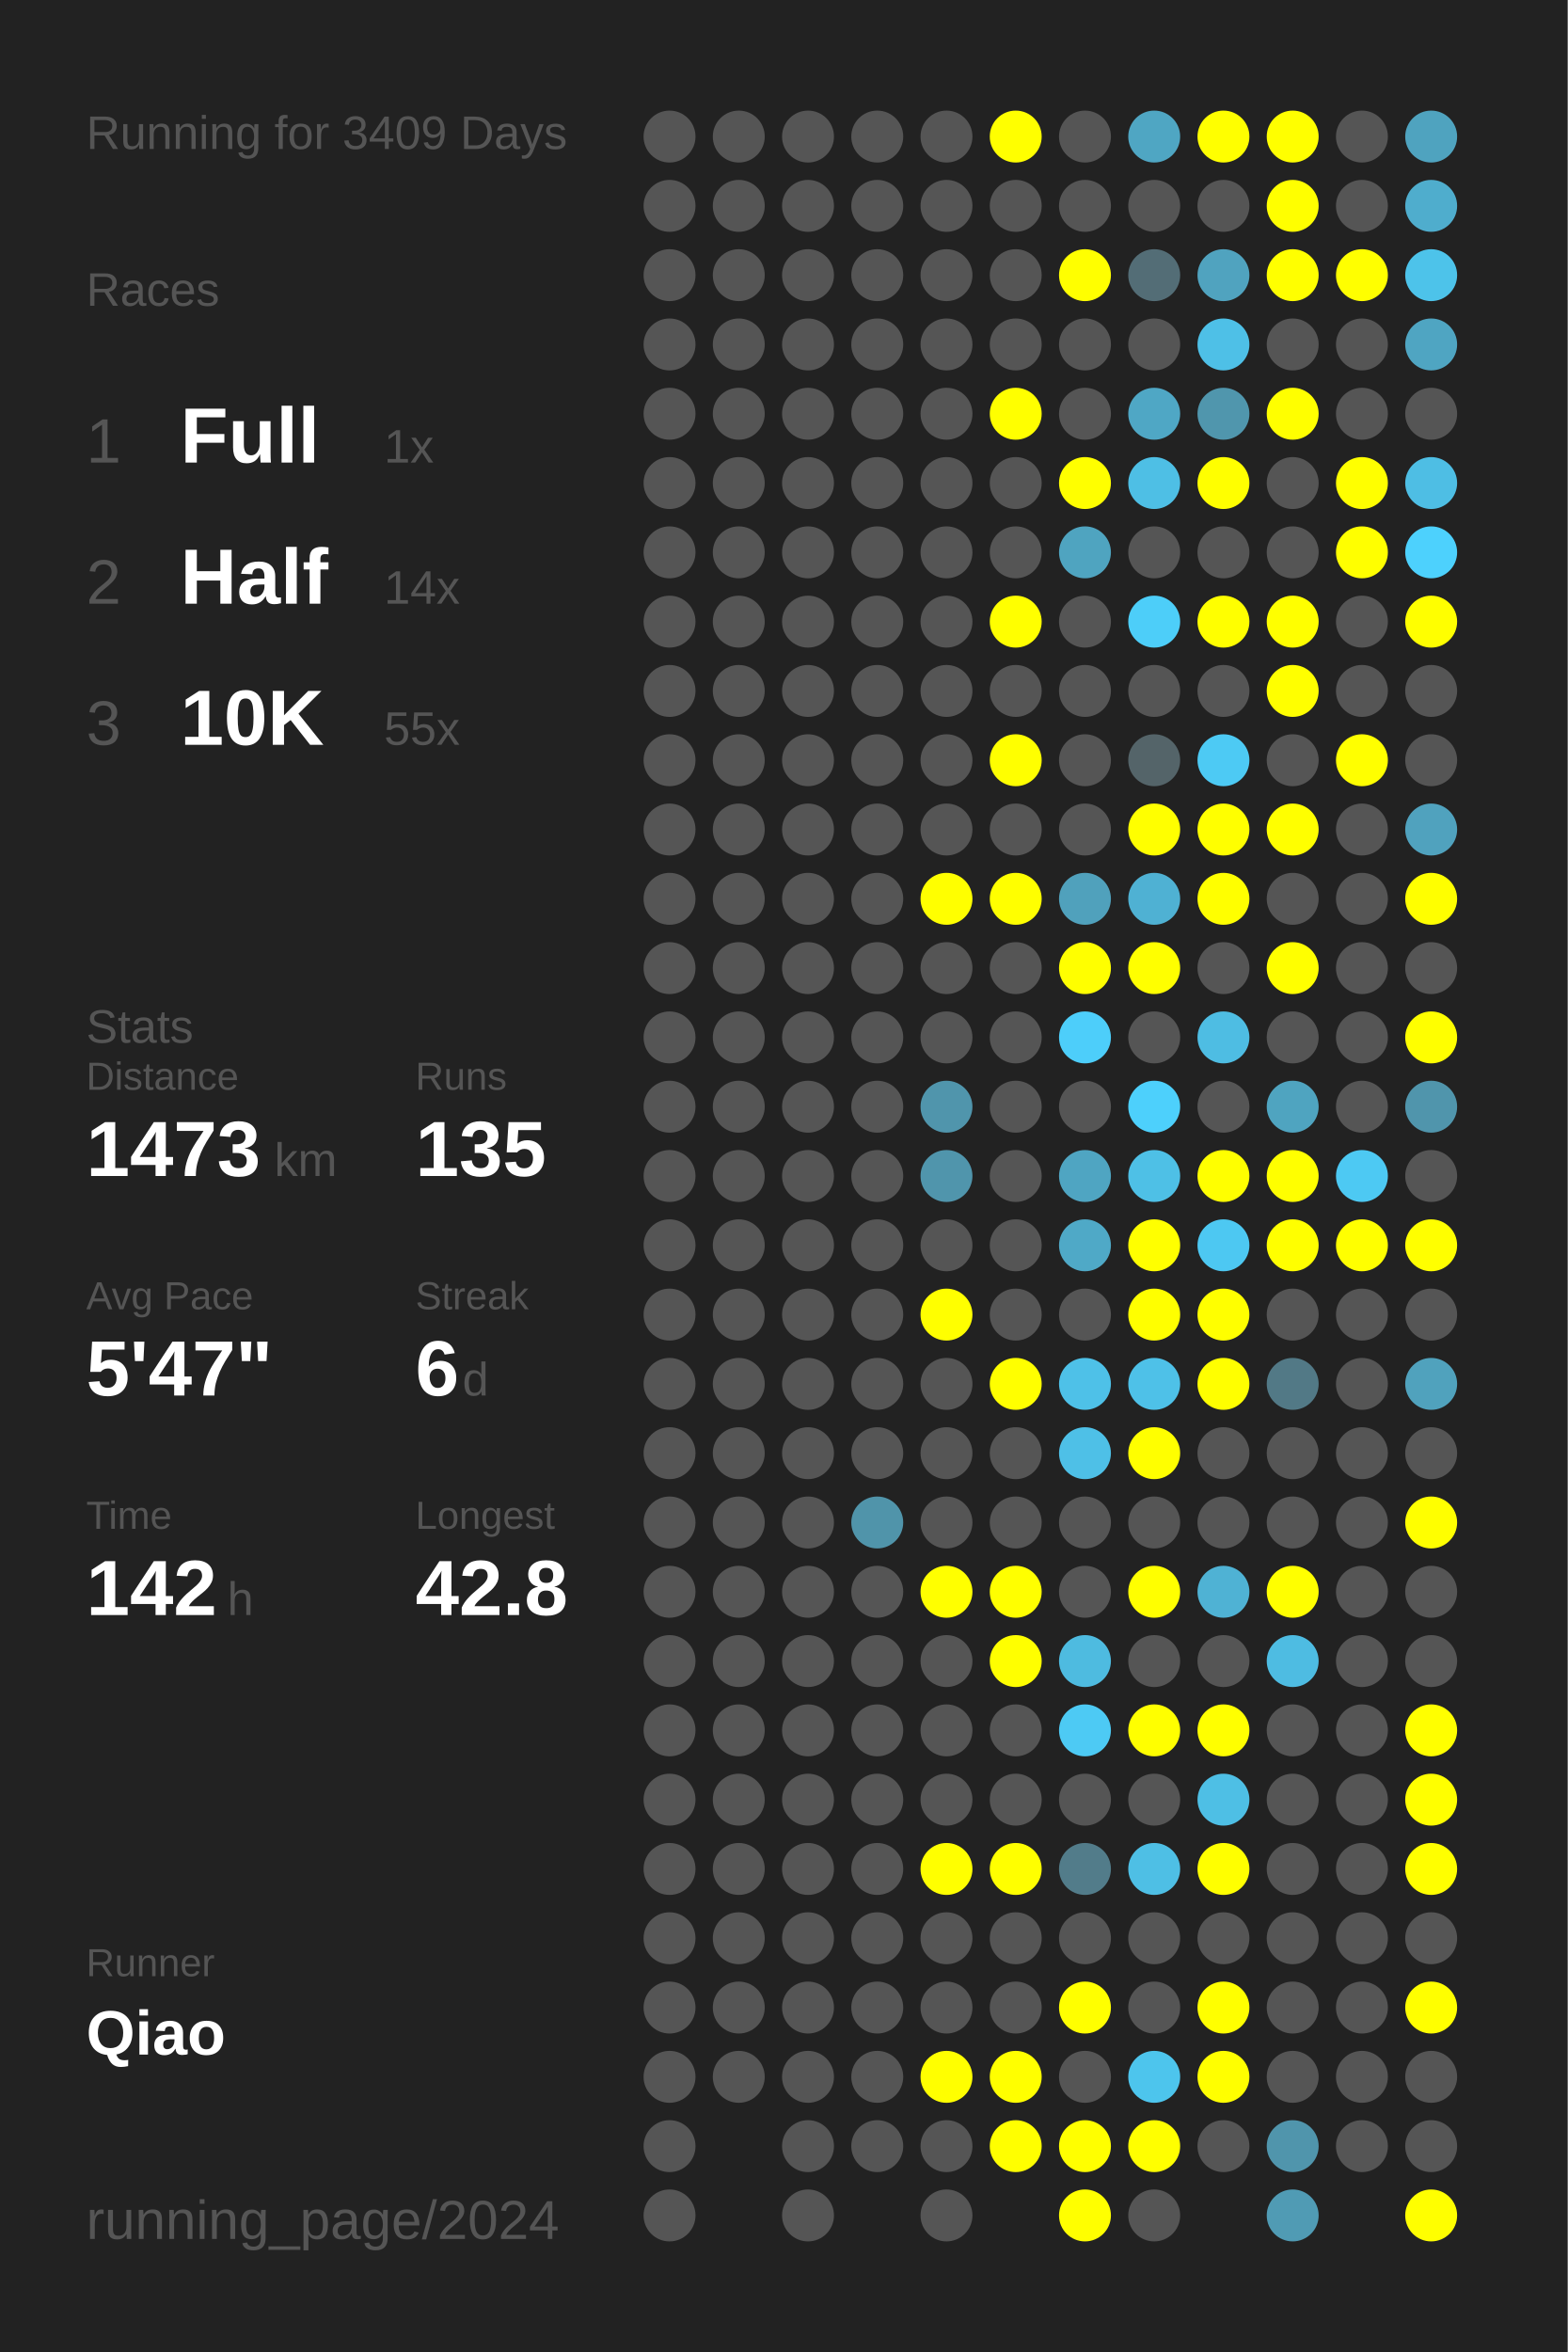
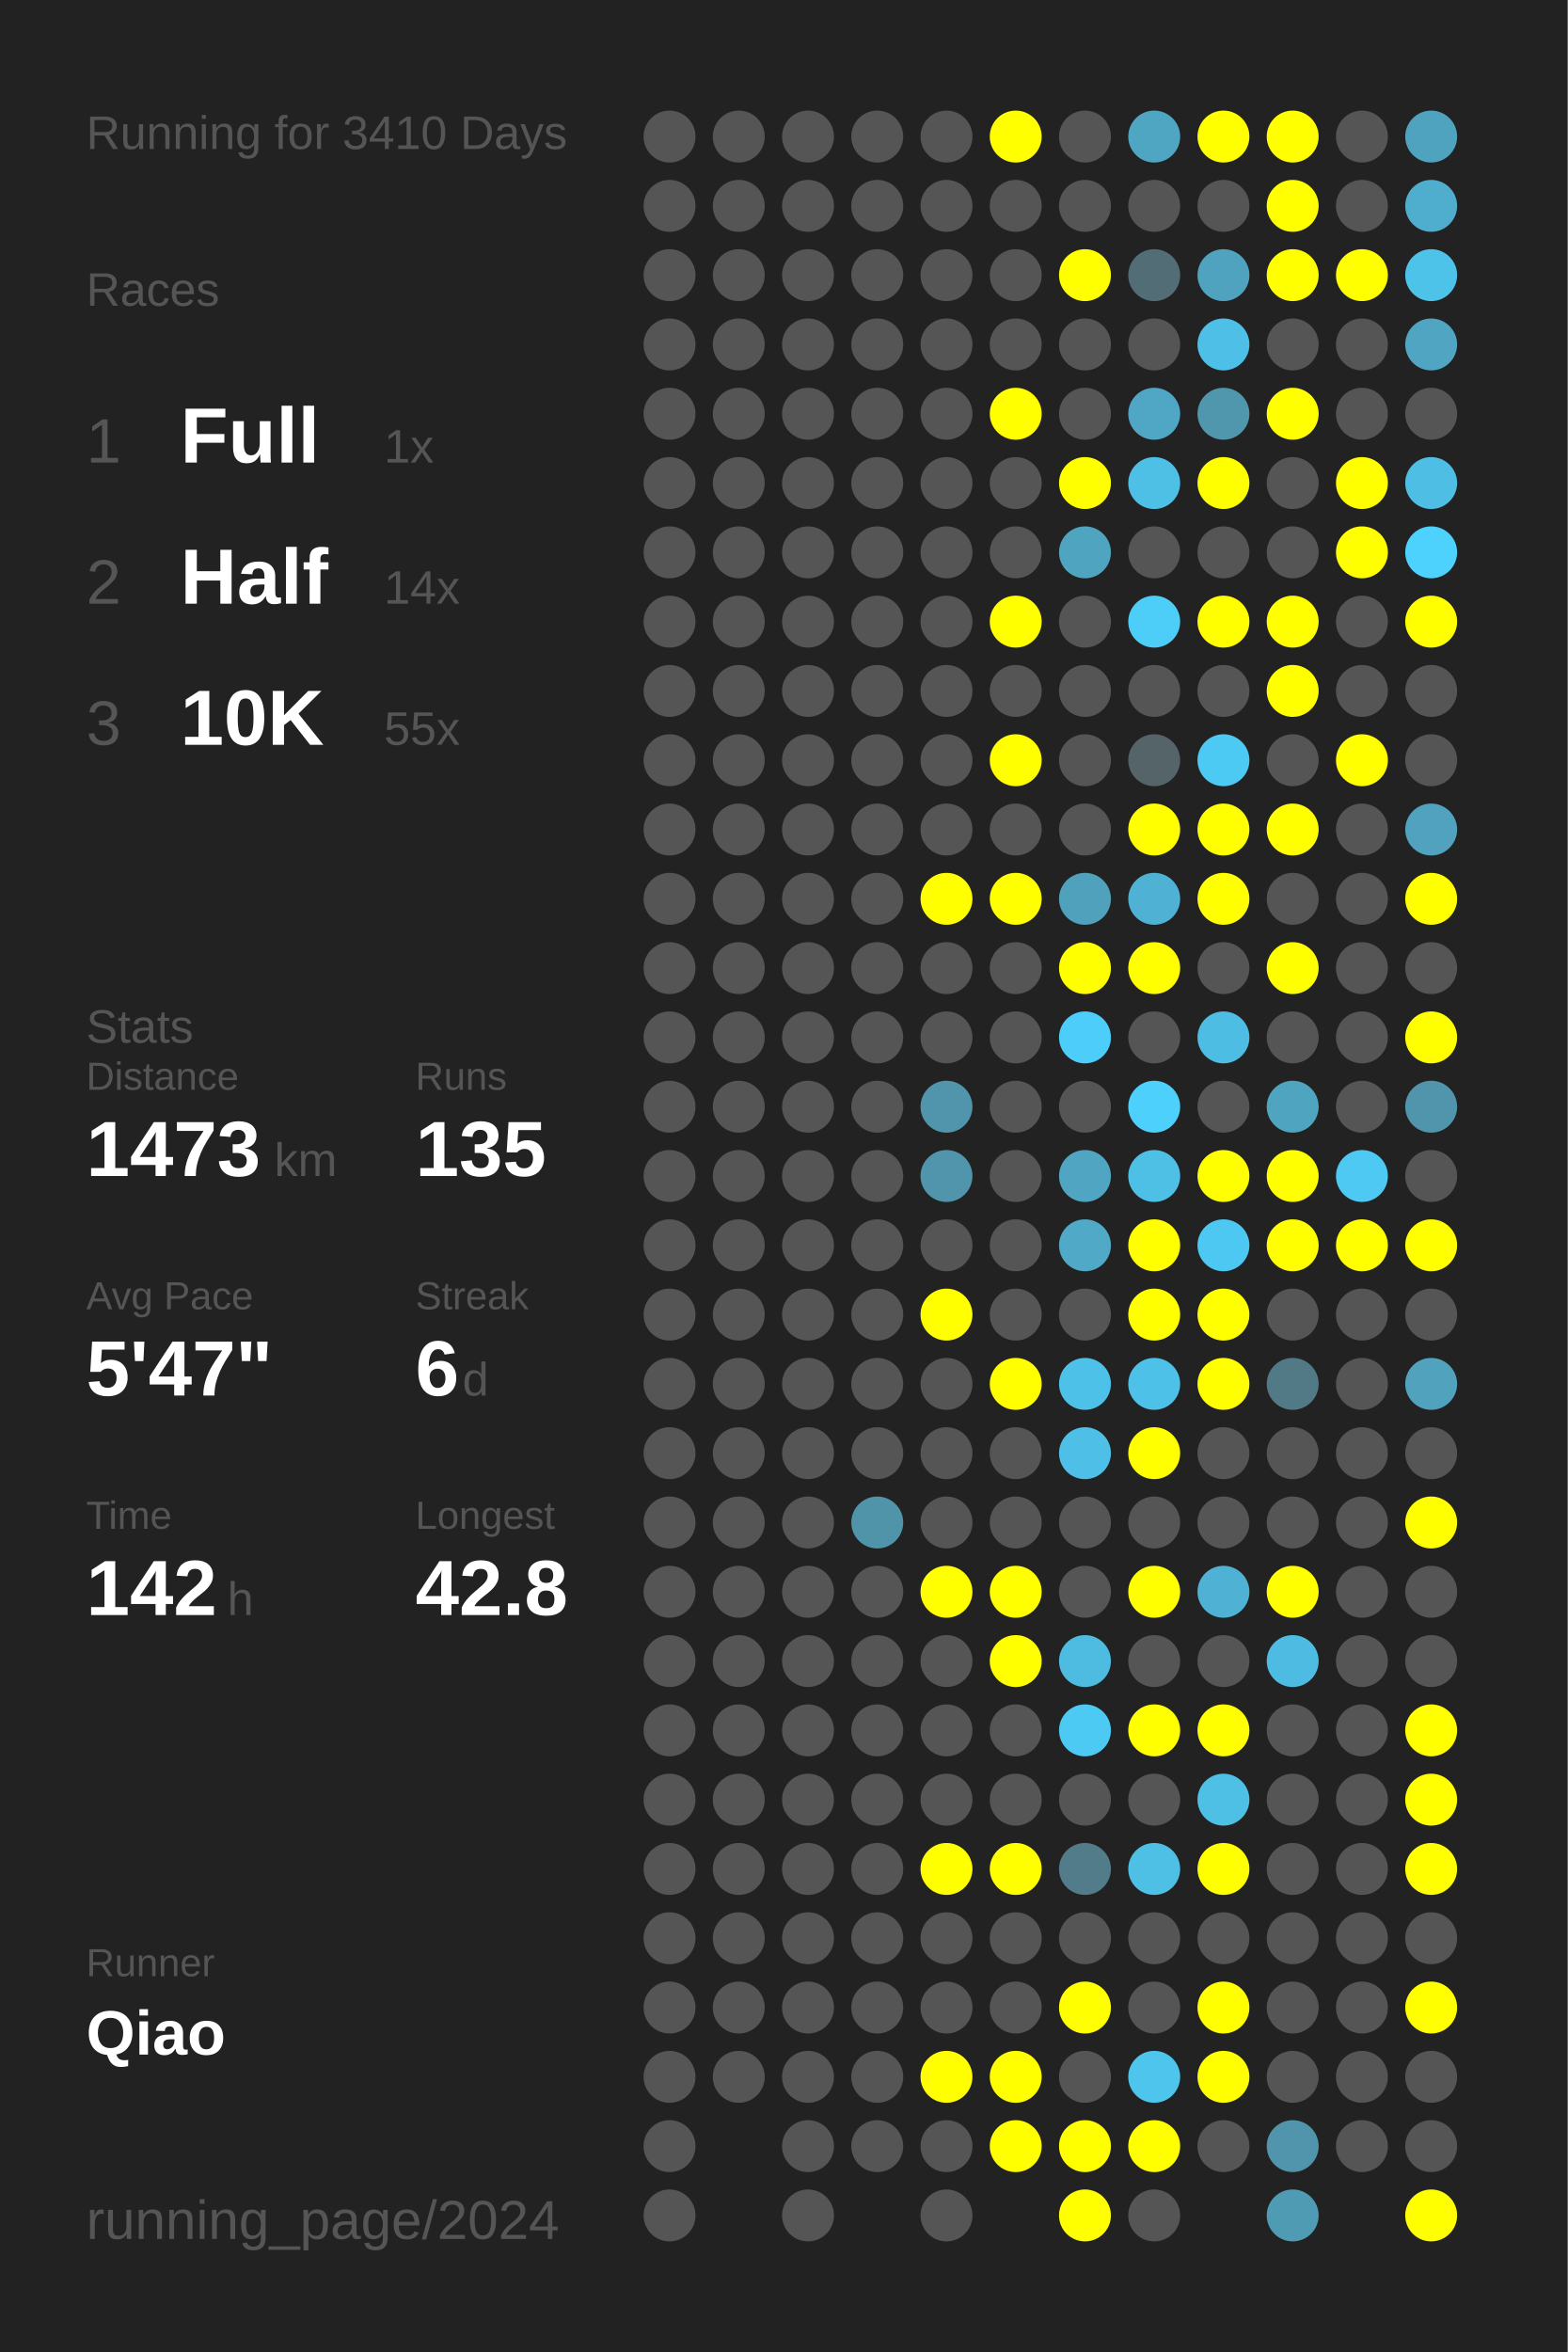
<svg xmlns="http://www.w3.org/2000/svg" baseProfile="full" height="300mm" version="1.1" viewBox="0,0,200,300" width="200mm">
  <defs />
  <rect fill="#222222" height="300" width="200" x="0" y="0" />
-   <text fill="#555555" style="font-size:6px; font-family:Arial;" x="11" y="19">Running for 3409 Days</text>
+   <text fill="#555555" style="font-size:6px; font-family:Arial;" x="11" y="19">Running for 3410 Days</text>
  <text fill="#555555" style="font-size:6px; font-family:Arial;" x="11" y="39">Races</text>
  <text fill="#555555" style="font-size:8px; font-family:Arial;" x="11" y="59">1</text>
  <text fill="#FFFFFF" style="font-size:10px; font-family:Arial; font-weight:bold;" x="23" y="59">Full</text>
  <text fill="#555555" style="font-size:6px; font-family:Arial;" x="49" y="59">1x</text>
  <text fill="#555555" style="font-size:8px; font-family:Arial;" x="11" y="77">2</text>
  <text fill="#FFFFFF" style="font-size:10px; font-family:Arial; font-weight:bold;" x="23" y="77">Half</text>
  <text fill="#555555" style="font-size:6px; font-family:Arial;" x="49" y="77">14x</text>
  <text fill="#555555" style="font-size:8px; font-family:Arial;" x="11" y="95">3</text>
  <text fill="#FFFFFF" style="font-size:10px; font-family:Arial; font-weight:bold;" x="23" y="95">10K</text>
  <text fill="#555555" style="font-size:6px; font-family:Arial;" x="49" y="95">55x</text>
  <text fill="#555555" style="font-size:6px; font-family:Arial;" x="11" y="133">Stats</text>
  <text fill="#555555" style="font-size:5px; font-family:Arial;" x="11" y="139">Distance</text>
  <text fill="#FFFFFF" style="font-size:10px; font-family:Arial; font-weight:bold;" x="11" y="150">1473</text>
  <text fill="#555555" style="font-size:6px; font-family:Arial;" x="35" y="150">km</text>
  <text fill="#555555" style="font-size:5px; font-family:Arial;" x="53" y="139">Runs</text>
  <text fill="#FFFFFF" style="font-size:10px; font-family:Arial; font-weight:bold;" x="53" y="150">135</text>
  <text fill="#555555" style="font-size:5px; font-family:Arial;" x="11" y="167">Avg Pace</text>
  <text fill="#FFFFFF" style="font-size:10px; font-family:Arial; font-weight:bold;" x="11" y="178">5'47"</text>
  <text fill="#555555" style="font-size:5px; font-family:Arial;" x="53" y="167">Streak</text>
  <text fill="#FFFFFF" style="font-size:10px; font-family:Arial; font-weight:bold;" x="53" y="178">6</text>
  <text fill="#555555" style="font-size:6px; font-family:Arial;" x="59" y="178">d</text>
  <text fill="#555555" style="font-size:5px; font-family:Arial;" x="11" y="195">Time</text>
  <text fill="#FFFFFF" style="font-size:10px; font-family:Arial; font-weight:bold;" x="11" y="206">142</text>
  <text fill="#555555" style="font-size:6px; font-family:Arial;" x="29" y="206">h</text>
  <text fill="#555555" style="font-size:5px; font-family:Arial;" x="53" y="195">Longest</text>
  <text fill="#FFFFFF" style="font-size:10px; font-family:Arial; font-weight:bold;" x="53" y="206">42.8</text>
  <text fill="#555555" style="font-size:5px; font-family:Arial;" x="11" y="252.065">Runner</text>
  <text fill="#FFFFFF" style="font-size:8px; font-family:Arial; font-weight:bold;" x="11" y="262.065">Qiao</text>
  <text fill="#555555" style="font-size:7px; font-family:Arial;" x="11" y="285.581">running_page/2024</text>
  <circle cx="85.417" cy="17.419" fill="#555555" r="3.312" />
  <circle cx="85.417" cy="26.258" fill="#555555" r="3.312" />
  <circle cx="85.417" cy="35.097" fill="#555555" r="3.312" />
  <circle cx="85.417" cy="43.935" fill="#555555" r="3.312" />
  <circle cx="85.417" cy="52.774" fill="#555555" r="3.312" />
  <circle cx="85.417" cy="61.613" fill="#555555" r="3.312" />
  <circle cx="85.417" cy="70.452" fill="#555555" r="3.312" />
  <circle cx="85.417" cy="79.29" fill="#555555" r="3.312" />
  <circle cx="85.417" cy="88.129" fill="#555555" r="3.312" />
  <circle cx="85.417" cy="96.968" fill="#555555" r="3.312" />
  <circle cx="85.417" cy="105.806" fill="#555555" r="3.312" />
  <circle cx="85.417" cy="114.645" fill="#555555" r="3.312" />
  <circle cx="85.417" cy="123.484" fill="#555555" r="3.312" />
  <circle cx="85.417" cy="132.323" fill="#555555" r="3.312" />
  <circle cx="85.417" cy="141.161" fill="#555555" r="3.312" />
  <circle cx="85.417" cy="150" fill="#555555" r="3.312" />
  <circle cx="85.417" cy="158.839" fill="#555555" r="3.312" />
  <circle cx="85.417" cy="167.677" fill="#555555" r="3.312" />
  <circle cx="85.417" cy="176.516" fill="#555555" r="3.312" />
  <circle cx="85.417" cy="185.355" fill="#555555" r="3.312" />
  <circle cx="85.417" cy="194.194" fill="#555555" r="3.312" />
  <circle cx="85.417" cy="203.032" fill="#555555" r="3.312" />
  <circle cx="85.417" cy="211.871" fill="#555555" r="3.312" />
  <circle cx="85.417" cy="220.71" fill="#555555" r="3.312" />
  <circle cx="85.417" cy="229.548" fill="#555555" r="3.312" />
  <circle cx="85.417" cy="238.387" fill="#555555" r="3.312" />
  <circle cx="85.417" cy="247.226" fill="#555555" r="3.312" />
  <circle cx="85.417" cy="256.065" fill="#555555" r="3.312" />
  <circle cx="85.417" cy="264.903" fill="#555555" r="3.312" />
  <circle cx="85.417" cy="273.742" fill="#555555" r="3.312" />
  <circle cx="85.417" cy="282.581" fill="#555555" r="3.312" />
  <circle cx="94.25" cy="17.419" fill="#555555" r="3.312" />
  <circle cx="94.25" cy="26.258" fill="#555555" r="3.312" />
  <circle cx="94.25" cy="35.097" fill="#555555" r="3.312" />
  <circle cx="94.25" cy="43.935" fill="#555555" r="3.312" />
  <circle cx="94.25" cy="52.774" fill="#555555" r="3.312" />
  <circle cx="94.25" cy="61.613" fill="#555555" r="3.312" />
  <circle cx="94.25" cy="70.452" fill="#555555" r="3.312" />
  <circle cx="94.25" cy="79.29" fill="#555555" r="3.312" />
  <circle cx="94.25" cy="88.129" fill="#555555" r="3.312" />
  <circle cx="94.25" cy="96.968" fill="#555555" r="3.312" />
  <circle cx="94.25" cy="105.806" fill="#555555" r="3.312" />
  <circle cx="94.25" cy="114.645" fill="#555555" r="3.312" />
  <circle cx="94.25" cy="123.484" fill="#555555" r="3.312" />
  <circle cx="94.25" cy="132.323" fill="#555555" r="3.312" />
  <circle cx="94.25" cy="141.161" fill="#555555" r="3.312" />
  <circle cx="94.25" cy="150" fill="#555555" r="3.312" />
  <circle cx="94.25" cy="158.839" fill="#555555" r="3.312" />
  <circle cx="94.25" cy="167.677" fill="#555555" r="3.312" />
  <circle cx="94.25" cy="176.516" fill="#555555" r="3.312" />
  <circle cx="94.25" cy="185.355" fill="#555555" r="3.312" />
  <circle cx="94.25" cy="194.194" fill="#555555" r="3.312" />
  <circle cx="94.25" cy="203.032" fill="#555555" r="3.312" />
  <circle cx="94.25" cy="211.871" fill="#555555" r="3.312" />
  <circle cx="94.25" cy="220.71" fill="#555555" r="3.312" />
  <circle cx="94.25" cy="229.548" fill="#555555" r="3.312" />
  <circle cx="94.25" cy="238.387" fill="#555555" r="3.312" />
  <circle cx="94.25" cy="247.226" fill="#555555" r="3.312" />
  <circle cx="94.25" cy="256.065" fill="#555555" r="3.312" />
  <circle cx="94.25" cy="264.903" fill="#555555" r="3.312" />
  <circle cx="103.083" cy="17.419" fill="#555555" r="3.312" />
  <circle cx="103.083" cy="26.258" fill="#555555" r="3.312" />
  <circle cx="103.083" cy="35.097" fill="#555555" r="3.312" />
  <circle cx="103.083" cy="43.935" fill="#555555" r="3.312" />
  <circle cx="103.083" cy="52.774" fill="#555555" r="3.312" />
  <circle cx="103.083" cy="61.613" fill="#555555" r="3.312" />
  <circle cx="103.083" cy="70.452" fill="#555555" r="3.312" />
  <circle cx="103.083" cy="79.29" fill="#555555" r="3.312" />
  <circle cx="103.083" cy="88.129" fill="#555555" r="3.312" />
  <circle cx="103.083" cy="96.968" fill="#555555" r="3.312" />
  <circle cx="103.083" cy="105.806" fill="#555555" r="3.312" />
  <circle cx="103.083" cy="114.645" fill="#555555" r="3.312" />
  <circle cx="103.083" cy="123.484" fill="#555555" r="3.312" />
  <circle cx="103.083" cy="132.323" fill="#555555" r="3.312" />
  <circle cx="103.083" cy="141.161" fill="#555555" r="3.312" />
  <circle cx="103.083" cy="150" fill="#555555" r="3.312" />
  <circle cx="103.083" cy="158.839" fill="#555555" r="3.312" />
  <circle cx="103.083" cy="167.677" fill="#555555" r="3.312" />
  <circle cx="103.083" cy="176.516" fill="#555555" r="3.312" />
  <circle cx="103.083" cy="185.355" fill="#555555" r="3.312" />
  <circle cx="103.083" cy="194.194" fill="#555555" r="3.312" />
  <circle cx="103.083" cy="203.032" fill="#555555" r="3.312" />
  <circle cx="103.083" cy="211.871" fill="#555555" r="3.312" />
  <circle cx="103.083" cy="220.71" fill="#555555" r="3.312" />
  <circle cx="103.083" cy="229.548" fill="#555555" r="3.312" />
  <circle cx="103.083" cy="238.387" fill="#555555" r="3.312" />
  <circle cx="103.083" cy="247.226" fill="#555555" r="3.312" />
  <circle cx="103.083" cy="256.065" fill="#555555" r="3.312" />
  <circle cx="103.083" cy="264.903" fill="#555555" r="3.312" />
  <circle cx="103.083" cy="273.742" fill="#555555" r="3.312" />
  <circle cx="103.083" cy="282.581" fill="#555555" r="3.312" />
  <circle cx="111.917" cy="17.419" fill="#555555" r="3.312" />
  <circle cx="111.917" cy="26.258" fill="#555555" r="3.312" />
  <circle cx="111.917" cy="35.097" fill="#555555" r="3.312" />
  <circle cx="111.917" cy="43.935" fill="#555555" r="3.312" />
  <circle cx="111.917" cy="52.774" fill="#555555" r="3.312" />
  <circle cx="111.917" cy="61.613" fill="#555555" r="3.312" />
  <circle cx="111.917" cy="70.452" fill="#555555" r="3.312" />
  <circle cx="111.917" cy="79.29" fill="#555555" r="3.312" />
  <circle cx="111.917" cy="88.129" fill="#555555" r="3.312" />
  <circle cx="111.917" cy="96.968" fill="#555555" r="3.312" />
  <circle cx="111.917" cy="105.806" fill="#555555" r="3.312" />
  <circle cx="111.917" cy="114.645" fill="#555555" r="3.312" />
  <circle cx="111.917" cy="123.484" fill="#555555" r="3.312" />
  <circle cx="111.917" cy="132.323" fill="#555555" r="3.312" />
  <circle cx="111.917" cy="141.161" fill="#555555" r="3.312" />
  <circle cx="111.917" cy="150" fill="#555555" r="3.312" />
  <circle cx="111.917" cy="158.839" fill="#555555" r="3.312" />
  <circle cx="111.917" cy="167.677" fill="#555555" r="3.312" />
  <circle cx="111.917" cy="176.516" fill="#555555" r="3.312" />
  <circle cx="111.917" cy="185.355" fill="#555555" r="3.312" />
  <circle cx="111.917" cy="194.194" fill="#5094aa" r="3.312" />
  <circle cx="111.917" cy="203.032" fill="#555555" r="3.312" />
  <circle cx="111.917" cy="211.871" fill="#555555" r="3.312" />
  <circle cx="111.917" cy="220.71" fill="#555555" r="3.312" />
  <circle cx="111.917" cy="229.548" fill="#555555" r="3.312" />
  <circle cx="111.917" cy="238.387" fill="#555555" r="3.312" />
  <circle cx="111.917" cy="247.226" fill="#555555" r="3.312" />
  <circle cx="111.917" cy="256.065" fill="#555555" r="3.312" />
  <circle cx="111.917" cy="264.903" fill="#555555" r="3.312" />
  <circle cx="111.917" cy="273.742" fill="#555555" r="3.312" />
  <circle cx="120.75" cy="17.419" fill="#555555" r="3.312" />
  <circle cx="120.75" cy="26.258" fill="#555555" r="3.312" />
  <circle cx="120.75" cy="35.097" fill="#555555" r="3.312" />
  <circle cx="120.75" cy="43.935" fill="#555555" r="3.312" />
  <circle cx="120.75" cy="52.774" fill="#555555" r="3.312" />
  <circle cx="120.75" cy="61.613" fill="#555555" r="3.312" />
  <circle cx="120.75" cy="70.452" fill="#555555" r="3.312" />
  <circle cx="120.75" cy="79.29" fill="#555555" r="3.312" />
  <circle cx="120.75" cy="88.129" fill="#555555" r="3.312" />
  <circle cx="120.75" cy="96.968" fill="#555555" r="3.312" />
  <circle cx="120.75" cy="105.806" fill="#555555" r="3.312" />
  <circle cx="120.75" cy="114.645" fill="#FFFF00" r="3.312" />
  <circle cx="120.75" cy="123.484" fill="#555555" r="3.312" />
  <circle cx="120.75" cy="132.323" fill="#555555" r="3.312" />
  <circle cx="120.75" cy="141.161" fill="#5095ac" r="3.312" />
  <circle cx="120.75" cy="150" fill="#5095ac" r="3.312" />
  <circle cx="120.75" cy="158.839" fill="#555555" r="3.312" />
  <circle cx="120.75" cy="167.677" fill="#FFFF00" r="3.312" />
  <circle cx="120.75" cy="176.516" fill="#555555" r="3.312" />
  <circle cx="120.75" cy="185.355" fill="#555555" r="3.312" />
  <circle cx="120.75" cy="194.194" fill="#555555" r="3.312" />
  <circle cx="120.75" cy="203.032" fill="#FFFF00" r="3.312" />
  <circle cx="120.75" cy="211.871" fill="#555555" r="3.312" />
  <circle cx="120.75" cy="220.71" fill="#555555" r="3.312" />
  <circle cx="120.75" cy="229.548" fill="#555555" r="3.312" />
  <circle cx="120.75" cy="238.387" fill="#FFFF00" r="3.312" />
  <circle cx="120.75" cy="247.226" fill="#555555" r="3.312" />
  <circle cx="120.75" cy="256.065" fill="#555555" r="3.312" />
  <circle cx="120.75" cy="264.903" fill="#FFFF00" r="3.312" />
  <circle cx="120.75" cy="273.742" fill="#555555" r="3.312" />
  <circle cx="120.75" cy="282.581" fill="#555555" r="3.312" />
  <circle cx="129.583" cy="17.419" fill="#FFFF00" r="3.312" />
  <circle cx="129.583" cy="26.258" fill="#555555" r="3.312" />
  <circle cx="129.583" cy="35.097" fill="#555555" r="3.312" />
  <circle cx="129.583" cy="43.935" fill="#555555" r="3.312" />
  <circle cx="129.583" cy="52.774" fill="#FFFF00" r="3.312" />
  <circle cx="129.583" cy="61.613" fill="#555555" r="3.312" />
  <circle cx="129.583" cy="70.452" fill="#555555" r="3.312" />
  <circle cx="129.583" cy="79.29" fill="#FFFF00" r="3.312" />
  <circle cx="129.583" cy="88.129" fill="#555555" r="3.312" />
  <circle cx="129.583" cy="96.968" fill="#FFFF00" r="3.312" />
  <circle cx="129.583" cy="105.806" fill="#555555" r="3.312" />
  <circle cx="129.583" cy="114.645" fill="#FFFF00" r="3.312" />
  <circle cx="129.583" cy="123.484" fill="#555555" r="3.312" />
  <circle cx="129.583" cy="132.323" fill="#555555" r="3.312" />
  <circle cx="129.583" cy="141.161" fill="#555555" r="3.312" />
  <circle cx="129.583" cy="150" fill="#555555" r="3.312" />
  <circle cx="129.583" cy="158.839" fill="#555555" r="3.312" />
  <circle cx="129.583" cy="167.677" fill="#555555" r="3.312" />
  <circle cx="129.583" cy="176.516" fill="#FFFF00" r="3.312" />
  <circle cx="129.583" cy="185.355" fill="#555555" r="3.312" />
  <circle cx="129.583" cy="194.194" fill="#555555" r="3.312" />
  <circle cx="129.583" cy="203.032" fill="#FFFF00" r="3.312" />
  <circle cx="129.583" cy="211.871" fill="#FFFF00" r="3.312" />
  <circle cx="129.583" cy="220.71" fill="#555555" r="3.312" />
  <circle cx="129.583" cy="229.548" fill="#555555" r="3.312" />
  <circle cx="129.583" cy="238.387" fill="#FFFF00" r="3.312" />
  <circle cx="129.583" cy="247.226" fill="#555555" r="3.312" />
  <circle cx="129.583" cy="256.065" fill="#555555" r="3.312" />
  <circle cx="129.583" cy="264.903" fill="#FFFF00" r="3.312" />
  <circle cx="129.583" cy="273.742" fill="#FFFF00" r="3.312" />
  <circle cx="138.417" cy="17.419" fill="#555555" r="3.312" />
  <circle cx="138.417" cy="26.258" fill="#555555" r="3.312" />
  <circle cx="138.417" cy="35.097" fill="#FFFF00" r="3.312" />
  <circle cx="138.417" cy="43.935" fill="#555555" r="3.312" />
  <circle cx="138.417" cy="52.774" fill="#555555" r="3.312" />
  <circle cx="138.417" cy="61.613" fill="#FFFF00" r="3.312" />
  <circle cx="138.417" cy="70.452" fill="#4fa4c0" r="3.312" />
  <circle cx="138.417" cy="79.29" fill="#555555" r="3.312" />
  <circle cx="138.417" cy="88.129" fill="#555555" r="3.312" />
  <circle cx="138.417" cy="96.968" fill="#555555" r="3.312" />
  <circle cx="138.417" cy="105.806" fill="#555555" r="3.312" />
  <circle cx="138.417" cy="114.645" fill="#50a1bc" r="3.312" />
  <circle cx="138.417" cy="123.484" fill="#FFFF00" r="3.312" />
  <circle cx="138.417" cy="132.323" fill="#4dcefa" r="3.312" />
  <circle cx="138.417" cy="141.161" fill="#555555" r="3.312" />
  <circle cx="138.417" cy="150" fill="#4fa5c2" r="3.312" />
  <circle cx="138.417" cy="158.839" fill="#4fa9c7" r="3.312" />
  <circle cx="138.417" cy="167.677" fill="#555555" r="3.312" />
  <circle cx="138.417" cy="176.516" fill="#4ec1e8" r="3.312" />
  <circle cx="138.417" cy="185.355" fill="#4ec0e7" r="3.312" />
  <circle cx="138.417" cy="194.194" fill="#555555" r="3.312" />
  <circle cx="138.417" cy="203.032" fill="#555555" r="3.312" />
  <circle cx="138.417" cy="211.871" fill="#4ebbe0" r="3.312" />
  <circle cx="138.417" cy="220.71" fill="#4dcaf4" r="3.312" />
  <circle cx="138.417" cy="229.548" fill="#555555" r="3.312" />
  <circle cx="138.417" cy="238.387" fill="#527c8a" r="3.312" />
  <circle cx="138.417" cy="247.226" fill="#555555" r="3.312" />
  <circle cx="138.417" cy="256.065" fill="#FFFF00" r="3.312" />
  <circle cx="138.417" cy="264.903" fill="#555555" r="3.312" />
  <circle cx="138.417" cy="273.742" fill="#FFFF00" r="3.312" />
  <circle cx="138.417" cy="282.581" fill="#FFFF00" r="3.312" />
  <circle cx="147.25" cy="17.419" fill="#4fa6c3" r="3.312" />
  <circle cx="147.25" cy="26.258" fill="#555555" r="3.312" />
  <circle cx="147.25" cy="35.097" fill="#536d76" r="3.312" />
  <circle cx="147.25" cy="43.935" fill="#555555" r="3.312" />
  <circle cx="147.25" cy="52.774" fill="#4fa7c5" r="3.312" />
  <circle cx="147.25" cy="61.613" fill="#4ebfe5" r="3.312" />
  <circle cx="147.25" cy="70.452" fill="#555555" r="3.312" />
  <circle cx="147.25" cy="79.29" fill="#4dcef9" r="3.312" />
  <circle cx="147.25" cy="88.129" fill="#555555" r="3.312" />
  <circle cx="147.25" cy="96.968" fill="#546469" r="3.312" />
  <circle cx="147.25" cy="105.806" fill="#FFFF00" r="3.312" />
  <circle cx="147.25" cy="114.645" fill="#4fb1d3" r="3.312" />
  <circle cx="147.25" cy="123.484" fill="#FFFF00" r="3.312" />
  <circle cx="147.25" cy="132.323" fill="#555555" r="3.312" />
  <circle cx="147.25" cy="141.161" fill="#4dd0fc" r="3.312" />
  <circle cx="147.25" cy="150" fill="#4ec0e6" r="3.312" />
  <circle cx="147.25" cy="158.839" fill="#FFFF00" r="3.312" />
  <circle cx="147.25" cy="167.677" fill="#FFFF00" r="3.312" />
  <circle cx="147.25" cy="176.516" fill="#4ec1e8" r="3.312" />
  <circle cx="147.25" cy="185.355" fill="#FFFF00" r="3.312" />
  <circle cx="147.25" cy="194.194" fill="#555555" r="3.312" />
  <circle cx="147.25" cy="203.032" fill="#FFFF00" r="3.312" />
  <circle cx="147.25" cy="211.871" fill="#555555" r="3.312" />
  <circle cx="147.25" cy="220.71" fill="#FFFF00" r="3.312" />
  <circle cx="147.25" cy="229.548" fill="#555555" r="3.312" />
  <circle cx="147.25" cy="238.387" fill="#4ebfe5" r="3.312" />
  <circle cx="147.25" cy="247.226" fill="#555555" r="3.312" />
  <circle cx="147.25" cy="256.065" fill="#555555" r="3.312" />
  <circle cx="147.25" cy="264.903" fill="#4dc5ed" r="3.312" />
  <circle cx="147.25" cy="273.742" fill="#FFFF00" r="3.312" />
  <circle cx="147.25" cy="282.581" fill="#555555" r="3.312" />
  <circle cx="156.083" cy="17.419" fill="#FFFF00" r="3.312" />
  <circle cx="156.083" cy="26.258" fill="#555555" r="3.312" />
  <circle cx="156.083" cy="35.097" fill="#50a3bf" r="3.312" />
  <circle cx="156.083" cy="43.935" fill="#4ec0e7" r="3.312" />
  <circle cx="156.083" cy="52.774" fill="#5096ad" r="3.312" />
  <circle cx="156.083" cy="61.613" fill="#FFFF00" r="3.312" />
  <circle cx="156.083" cy="70.452" fill="#555555" r="3.312" />
  <circle cx="156.083" cy="79.29" fill="#FFFF00" r="3.312" />
  <circle cx="156.083" cy="88.129" fill="#555555" r="3.312" />
  <circle cx="156.083" cy="96.968" fill="#4dcaf4" r="3.312" />
  <circle cx="156.083" cy="105.806" fill="#FFFF00" r="3.312" />
  <circle cx="156.083" cy="114.645" fill="#FFFF00" r="3.312" />
  <circle cx="156.083" cy="123.484" fill="#555555" r="3.312" />
  <circle cx="156.083" cy="132.323" fill="#4ebde3" r="3.312" />
  <circle cx="156.083" cy="141.161" fill="#555555" r="3.312" />
  <circle cx="156.083" cy="150" fill="#FFFF00" r="3.312" />
  <circle cx="156.083" cy="158.839" fill="#4dc8f2" r="3.312" />
  <circle cx="156.083" cy="167.677" fill="#FFFF00" r="3.312" />
  <circle cx="156.083" cy="176.516" fill="#FFFF00" r="3.312" />
  <circle cx="156.083" cy="185.355" fill="#555555" r="3.312" />
  <circle cx="156.083" cy="194.194" fill="#555555" r="3.312" />
  <circle cx="156.083" cy="203.032" fill="#4fb2d4" r="3.312" />
  <circle cx="156.083" cy="211.871" fill="#555555" r="3.312" />
  <circle cx="156.083" cy="220.71" fill="#FFFF00" r="3.312" />
  <circle cx="156.083" cy="229.548" fill="#4ebfe5" r="3.312" />
  <circle cx="156.083" cy="238.387" fill="#FFFF00" r="3.312" />
  <circle cx="156.083" cy="247.226" fill="#555555" r="3.312" />
  <circle cx="156.083" cy="256.065" fill="#FFFF00" r="3.312" />
  <circle cx="156.083" cy="264.903" fill="#FFFF00" r="3.312" />
  <circle cx="156.083" cy="273.742" fill="#555555" r="3.312" />
  <circle cx="164.917" cy="17.419" fill="#FFFF00" r="3.312" />
  <circle cx="164.917" cy="26.258" fill="#FFFF00" r="3.312" />
  <circle cx="164.917" cy="35.097" fill="#FFFF00" r="3.312" />
  <circle cx="164.917" cy="43.935" fill="#555555" r="3.312" />
  <circle cx="164.917" cy="52.774" fill="#FFFF00" r="3.312" />
  <circle cx="164.917" cy="61.613" fill="#555555" r="3.312" />
  <circle cx="164.917" cy="70.452" fill="#555555" r="3.312" />
  <circle cx="164.917" cy="79.29" fill="#FFFF00" r="3.312" />
  <circle cx="164.917" cy="88.129" fill="#FFFF00" r="3.312" />
  <circle cx="164.917" cy="96.968" fill="#555555" r="3.312" />
  <circle cx="164.917" cy="105.806" fill="#FFFF00" r="3.312" />
  <circle cx="164.917" cy="114.645" fill="#555555" r="3.312" />
  <circle cx="164.917" cy="123.484" fill="#FFFF00" r="3.312" />
  <circle cx="164.917" cy="132.323" fill="#555555" r="3.312" />
  <circle cx="164.917" cy="141.161" fill="#4fa4c0" r="3.312" />
  <circle cx="164.917" cy="150" fill="#FFFF00" r="3.312" />
  <circle cx="164.917" cy="158.839" fill="#FFFF00" r="3.312" />
  <circle cx="164.917" cy="167.677" fill="#555555" r="3.312" />
  <circle cx="164.917" cy="176.516" fill="#527986" r="3.312" />
  <circle cx="164.917" cy="185.355" fill="#555555" r="3.312" />
  <circle cx="164.917" cy="194.194" fill="#555555" r="3.312" />
  <circle cx="164.917" cy="203.032" fill="#FFFF00" r="3.312" />
  <circle cx="164.917" cy="211.871" fill="#4ebce2" r="3.312" />
  <circle cx="164.917" cy="220.71" fill="#555555" r="3.312" />
  <circle cx="164.917" cy="229.548" fill="#555555" r="3.312" />
  <circle cx="164.917" cy="238.387" fill="#555555" r="3.312" />
  <circle cx="164.917" cy="247.226" fill="#555555" r="3.312" />
  <circle cx="164.917" cy="256.065" fill="#555555" r="3.312" />
  <circle cx="164.917" cy="264.903" fill="#555555" r="3.312" />
  <circle cx="164.917" cy="273.742" fill="#5095ac" r="3.312" />
  <circle cx="164.917" cy="282.581" fill="#509bb4" r="3.312" />
  <circle cx="173.75" cy="17.419" fill="#555555" r="3.312" />
  <circle cx="173.75" cy="26.258" fill="#555555" r="3.312" />
  <circle cx="173.75" cy="35.097" fill="#FFFF00" r="3.312" />
  <circle cx="173.75" cy="43.935" fill="#555555" r="3.312" />
  <circle cx="173.75" cy="52.774" fill="#555555" r="3.312" />
  <circle cx="173.75" cy="61.613" fill="#FFFF00" r="3.312" />
  <circle cx="173.75" cy="70.452" fill="#FFFF00" r="3.312" />
  <circle cx="173.75" cy="79.29" fill="#555555" r="3.312" />
  <circle cx="173.75" cy="88.129" fill="#555555" r="3.312" />
  <circle cx="173.75" cy="96.968" fill="#FFFF00" r="3.312" />
  <circle cx="173.75" cy="105.806" fill="#555555" r="3.312" />
  <circle cx="173.75" cy="114.645" fill="#555555" r="3.312" />
  <circle cx="173.75" cy="123.484" fill="#555555" r="3.312" />
  <circle cx="173.75" cy="132.323" fill="#555555" r="3.312" />
  <circle cx="173.75" cy="141.161" fill="#555555" r="3.312" />
  <circle cx="173.75" cy="150" fill="#4dc9f3" r="3.312" />
  <circle cx="173.75" cy="158.839" fill="#FFFF00" r="3.312" />
  <circle cx="173.75" cy="167.677" fill="#555555" r="3.312" />
  <circle cx="173.75" cy="176.516" fill="#555555" r="3.312" />
  <circle cx="173.75" cy="185.355" fill="#555555" r="3.312" />
  <circle cx="173.75" cy="194.194" fill="#555555" r="3.312" />
  <circle cx="173.75" cy="203.032" fill="#555555" r="3.312" />
  <circle cx="173.75" cy="211.871" fill="#555555" r="3.312" />
  <circle cx="173.75" cy="220.71" fill="#555555" r="3.312" />
  <circle cx="173.75" cy="229.548" fill="#555555" r="3.312" />
  <circle cx="173.75" cy="238.387" fill="#555555" r="3.312" />
  <circle cx="173.75" cy="247.226" fill="#555555" r="3.312" />
  <circle cx="173.75" cy="256.065" fill="#555555" r="3.312" />
  <circle cx="173.75" cy="264.903" fill="#555555" r="3.312" />
  <circle cx="173.75" cy="273.742" fill="#555555" r="3.312" />
  <circle cx="182.583" cy="17.419" fill="#4fa3bf" r="3.312" />
  <circle cx="182.583" cy="26.258" fill="#4fadcd" r="3.312" />
  <circle cx="182.583" cy="35.097" fill="#4dc3ea" r="3.312" />
  <circle cx="182.583" cy="43.935" fill="#4fa5c2" r="3.312" />
  <circle cx="182.583" cy="52.774" fill="#555555" r="3.312" />
  <circle cx="182.583" cy="61.613" fill="#4ebee4" r="3.312" />
  <circle cx="182.583" cy="70.452" fill="#4dd1fd" r="3.312" />
  <circle cx="182.583" cy="79.29" fill="#FFFF00" r="3.312" />
  <circle cx="182.583" cy="88.129" fill="#555555" r="3.312" />
  <circle cx="182.583" cy="96.968" fill="#555555" r="3.312" />
  <circle cx="182.583" cy="105.806" fill="#50a2be" r="3.312" />
  <circle cx="182.583" cy="114.645" fill="#FFFF00" r="3.312" />
  <circle cx="182.583" cy="123.484" fill="#555555" r="3.312" />
  <circle cx="182.583" cy="132.323" fill="#FFFF00" r="3.312" />
  <circle cx="182.583" cy="141.161" fill="#5095ac" r="3.312" />
  <circle cx="182.583" cy="150" fill="#555555" r="3.312" />
  <circle cx="182.583" cy="158.839" fill="#FFFF00" r="3.312" />
  <circle cx="182.583" cy="167.677" fill="#555555" r="3.312" />
  <circle cx="182.583" cy="176.516" fill="#50a2bd" r="3.312" />
  <circle cx="182.583" cy="185.355" fill="#555555" r="3.312" />
  <circle cx="182.583" cy="194.194" fill="#FFFF00" r="3.312" />
  <circle cx="182.583" cy="203.032" fill="#555555" r="3.312" />
  <circle cx="182.583" cy="211.871" fill="#555555" r="3.312" />
  <circle cx="182.583" cy="220.71" fill="#FFFF00" r="3.312" />
  <circle cx="182.583" cy="229.548" fill="#FFFF00" r="3.312" />
  <circle cx="182.583" cy="238.387" fill="#FFFF00" r="3.312" />
  <circle cx="182.583" cy="247.226" fill="#555555" r="3.312" />
  <circle cx="182.583" cy="256.065" fill="#FFFF00" r="3.312" />
  <circle cx="182.583" cy="264.903" fill="#555555" r="3.312" />
  <circle cx="182.583" cy="273.742" fill="#555555" r="3.312" />
  <circle cx="182.583" cy="282.581" fill="#FFFF00" r="3.312" />
</svg>
